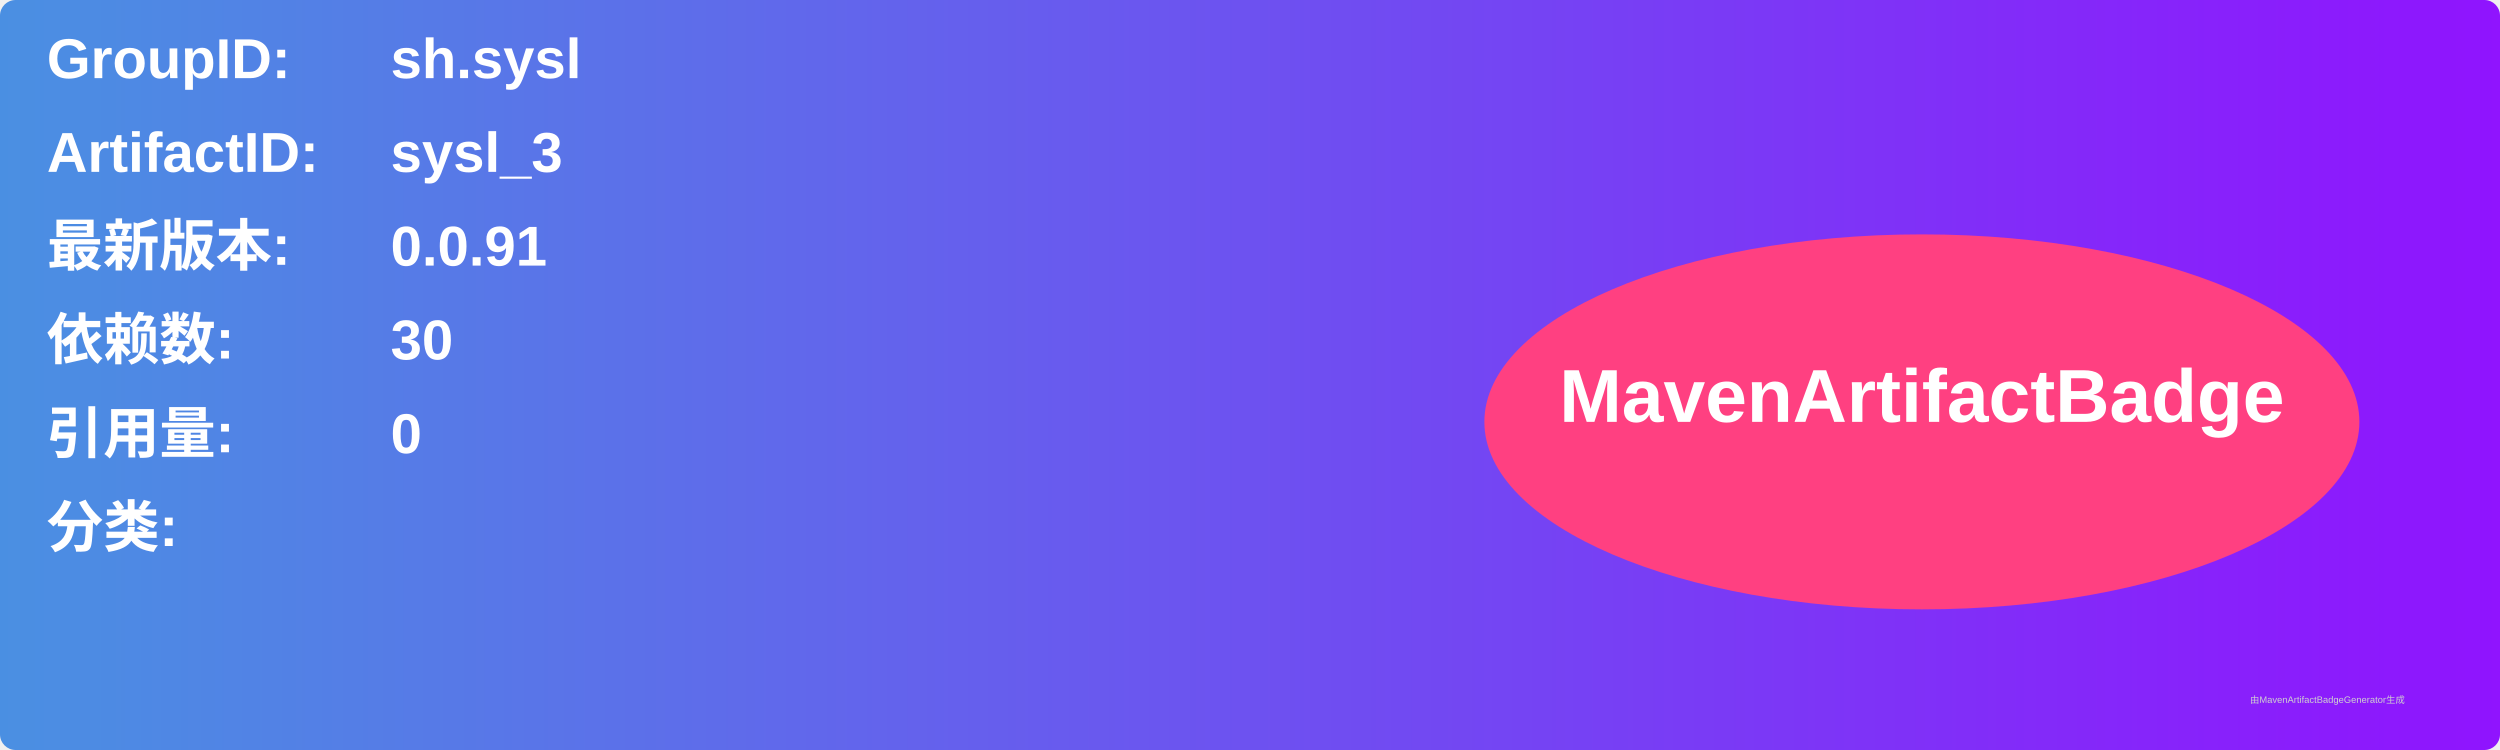
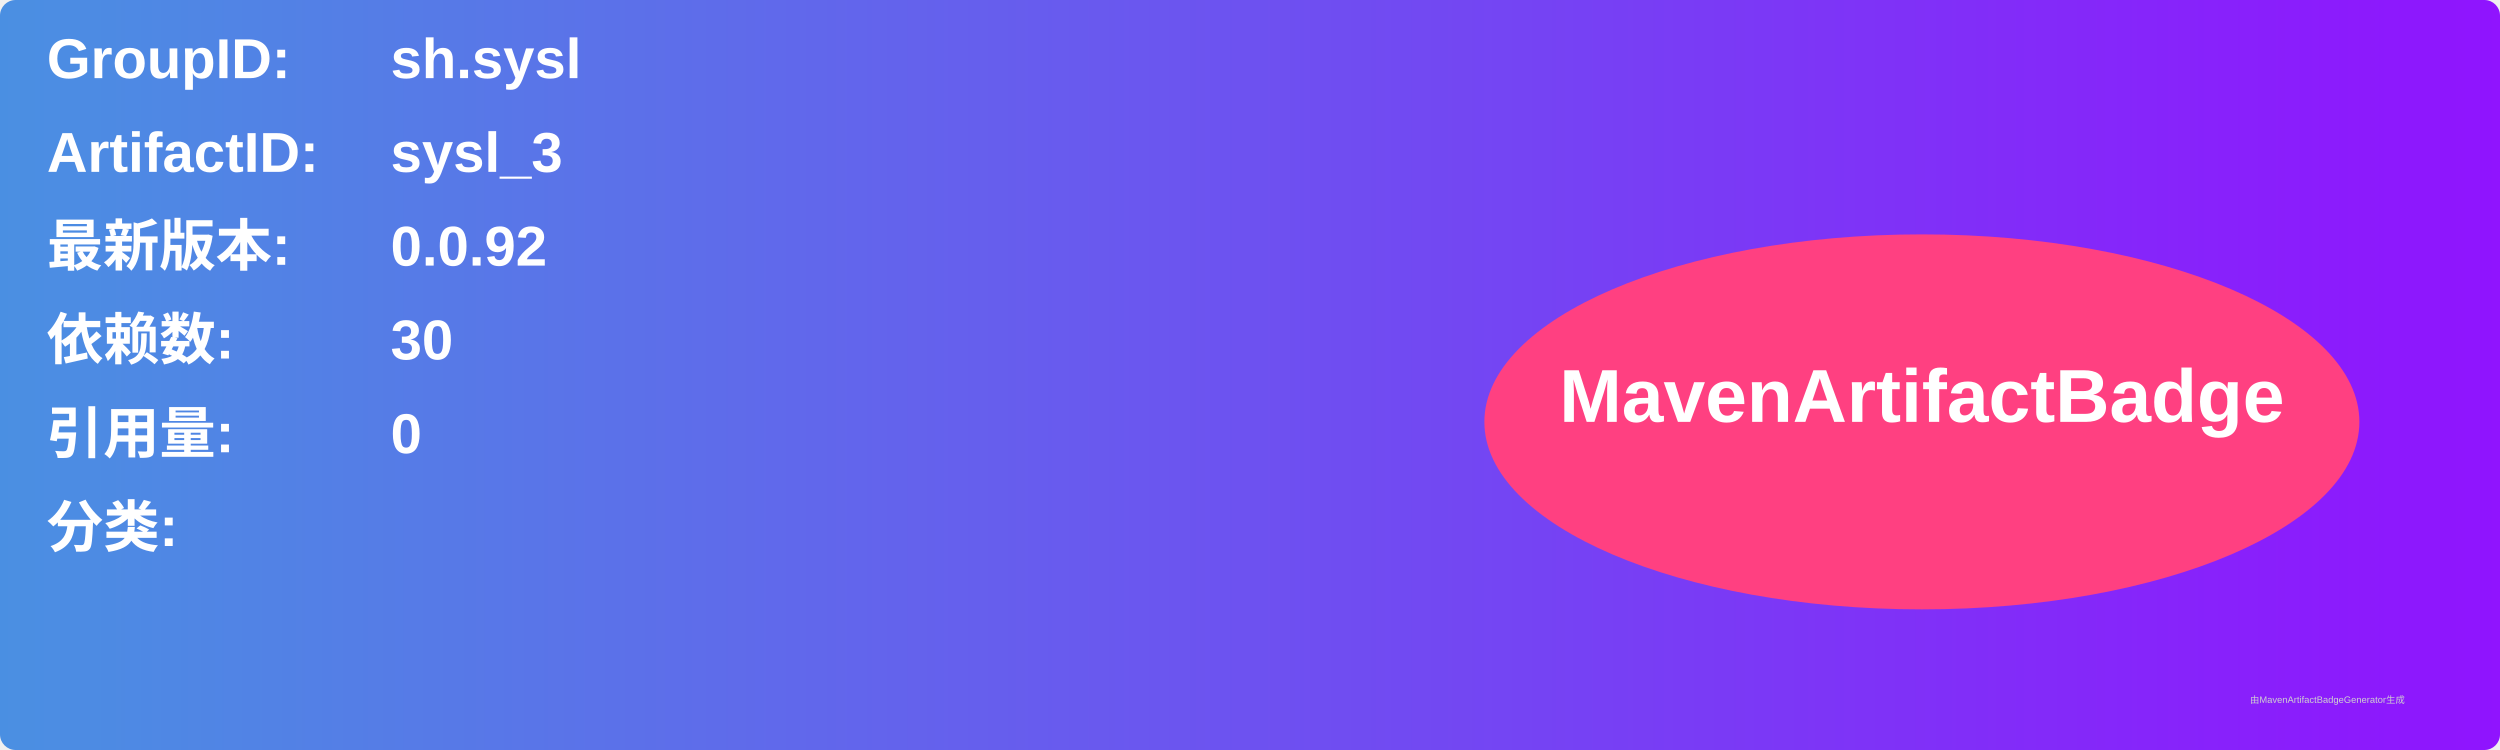
<svg xmlns="http://www.w3.org/2000/svg" width="800" height="240" viewBox="0 0 800 240">
  <linearGradient id="grad" x1="0%" y1="0%" x2="100%" y2="0%">
    <stop offset="0%" stop-color="#4a90e2" />
    <stop offset="100%" stop-color="#9013fe" />
  </linearGradient>
  <rect width="100%" height="100%" rx="5" ry="5" fill="url(#grad)" />
  <g transform="translate(15, 15)">
    <text x="0" y="10" font-family="Arial" font-size="18" fill="white" font-weight="bold" width="260">GroupID:</text>
    <text x="110" y="10" font-family="Arial" font-size="18" fill="white" font-weight="bold" width="460">sh.sysl</text>
    <text x="0" y="40" font-family="Arial" font-size="18" fill="white" font-weight="bold" width="260">ArtifactID:</text>
    <text x="110" y="40" font-family="Arial" font-size="18" fill="white" font-weight="bold" width="460">sysl_3</text>
    <text x="0" y="70" font-family="Arial" font-size="18" fill="white" font-weight="bold">最新版本:</text>
    <text x="110" y="70" font-family="Arial" font-size="18" fill="white" font-weight="bold">
-       <tspan font-weight="bold">0.0.91</tspan>
+       <tspan font-weight="bold">0.0.92</tspan>
    </text>
    <text x="0" y="100" font-family="Arial" font-size="18" fill="white" font-weight="bold">依赖数: </text>
    <text x="110" y="100" font-family="Arial" font-size="18" fill="white">
      <tspan font-weight="bold">30</tspan>
    </text>
    <text x="0" y="130" font-family="Arial" font-size="18" fill="white" font-weight="bold">引用量: </text>
    <text x="110" y="130" font-family="Arial" font-size="18" fill="white">
      <tspan font-weight="bold">0</tspan>
    </text>
    <text x="0" y="160" font-family="Arial" font-size="18" fill="white" font-weight="bold">分类:</text>
    <text x="10" y="190" font-family="Arial" font-size="10" fill="white">
      <tspan font-weight="bold" />
    </text>
    <ellipse cx="600" cy="120" rx="140" ry="60" fill="#ff4081" />
    <text x="600" y="120" text-anchor="middle" font-family="Arial" font-size="24" fill="white" font-weight="bold">MavenArtifactBadge</text>
  </g>
  <text x="720" y="225" font-family="Arial" font-size="3" fill="#d0d0d0">由MavenArtifactBadgeGenerator生成</text>
</svg>
